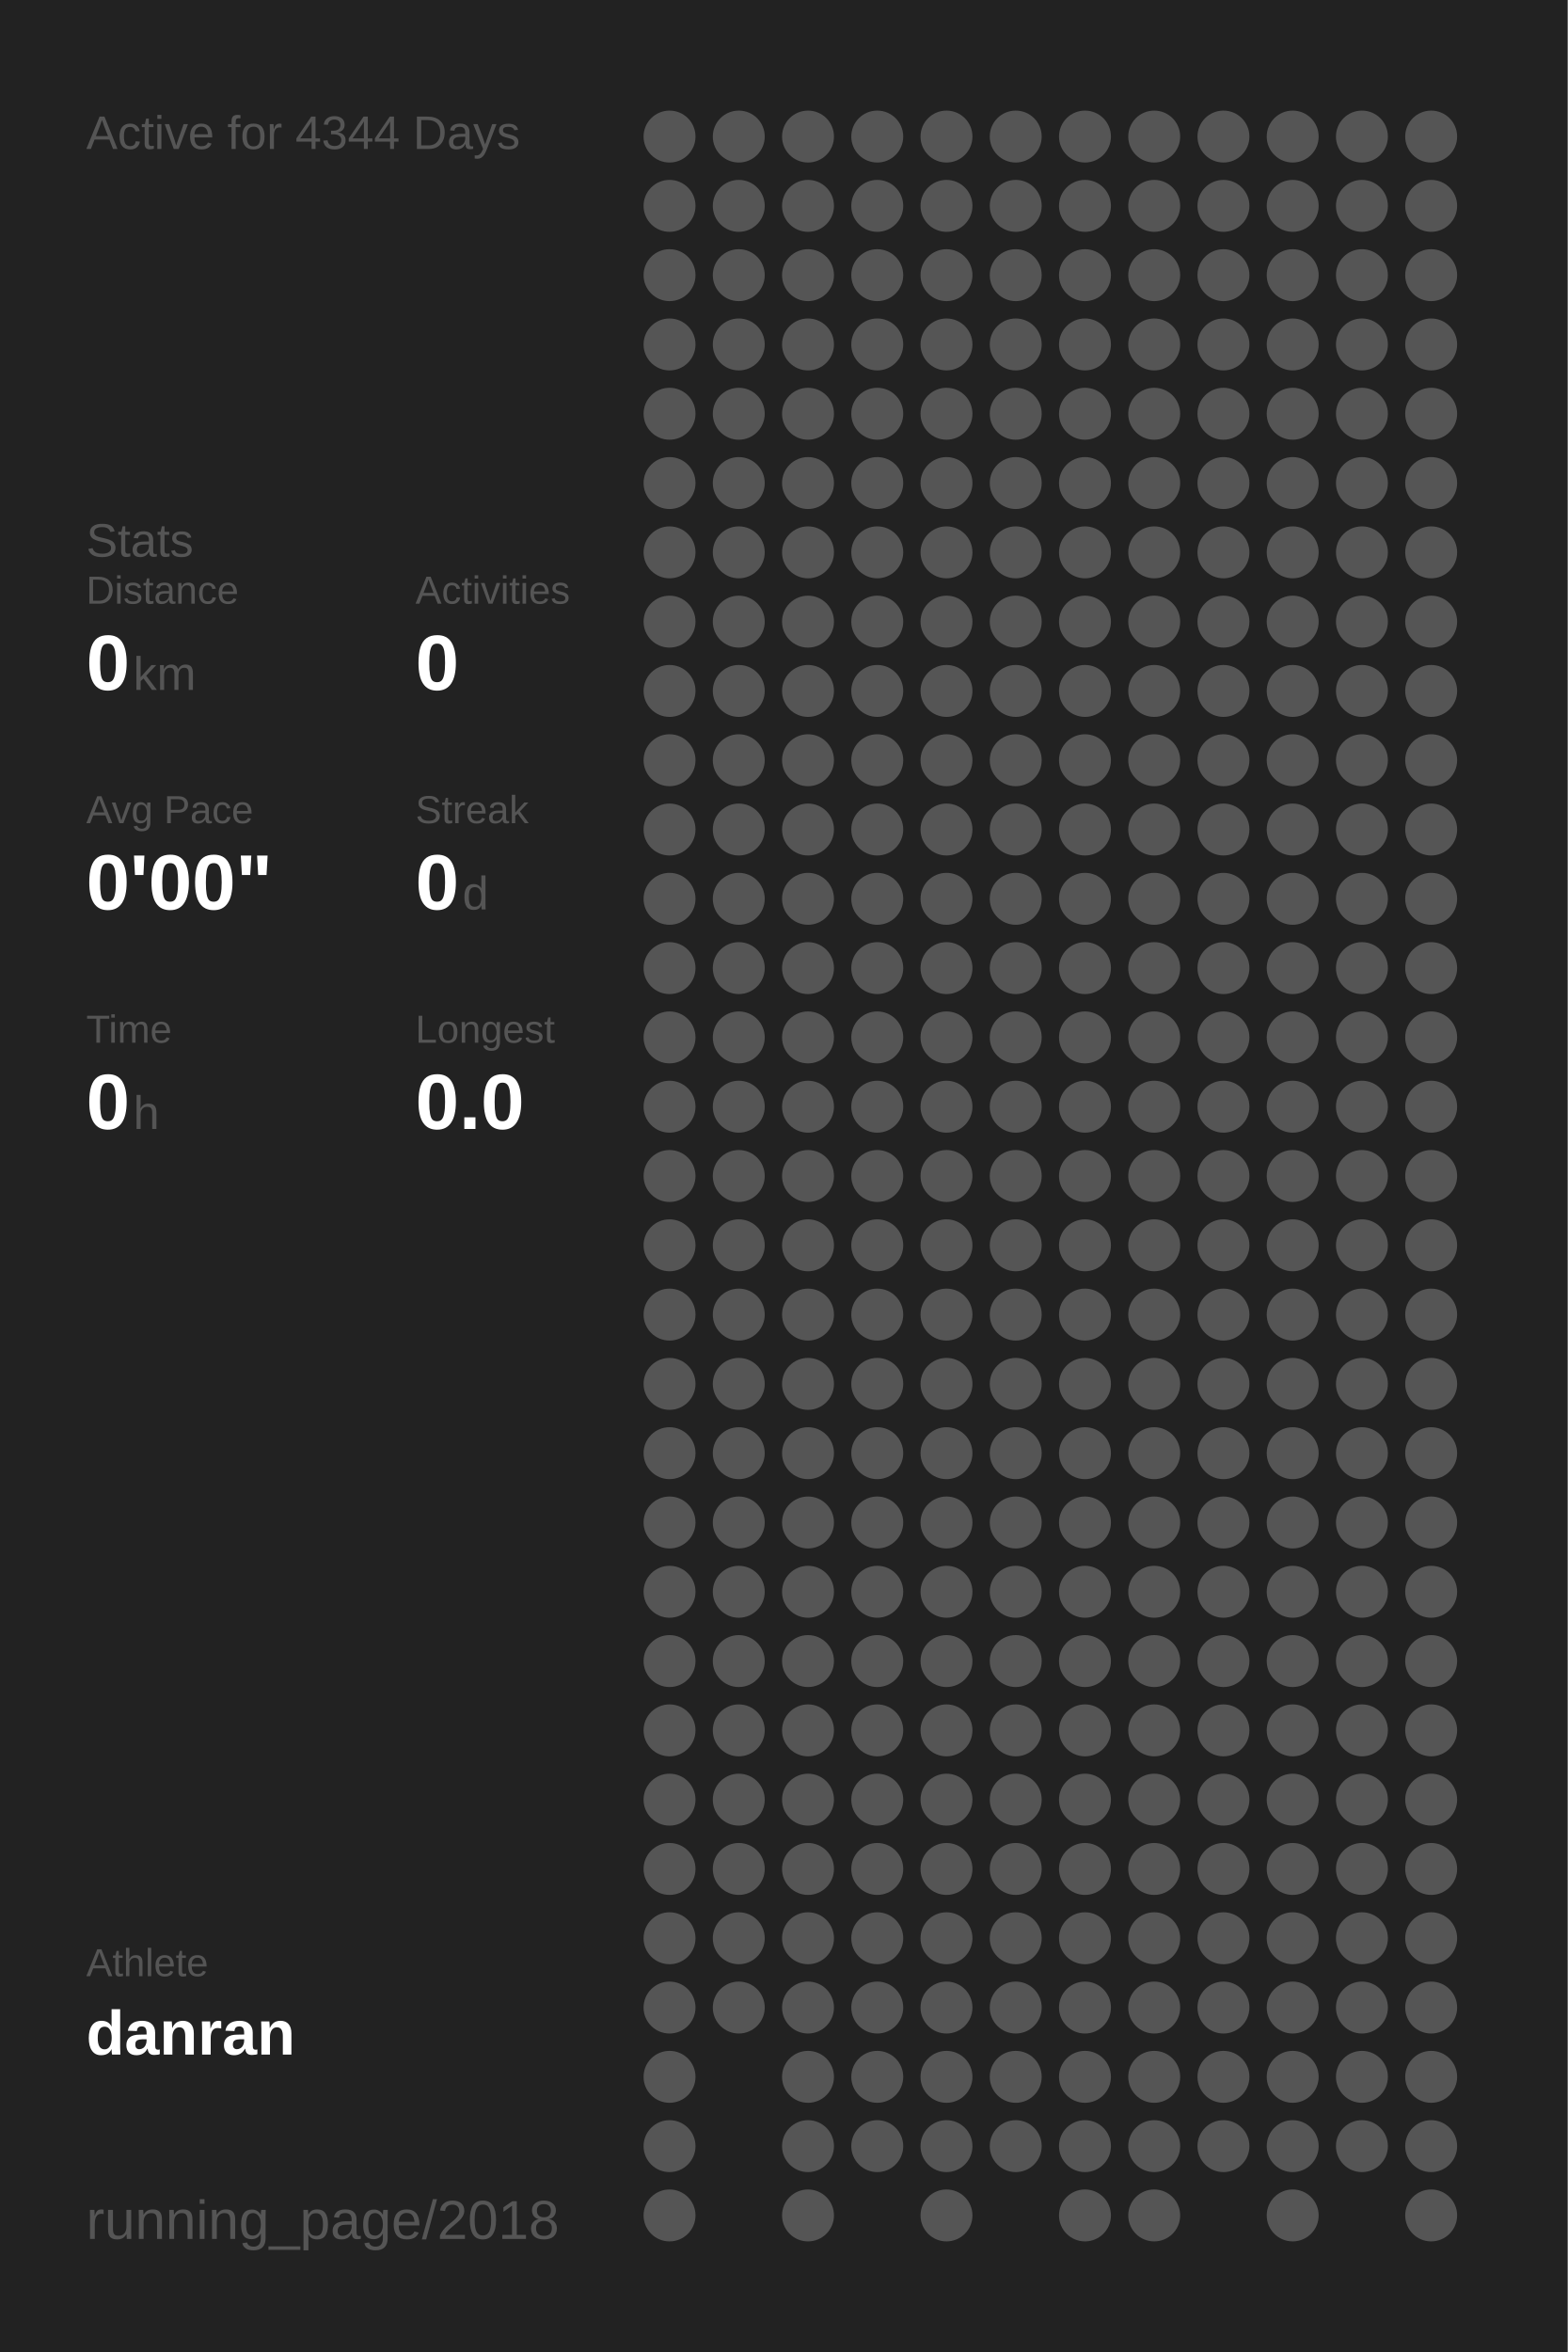
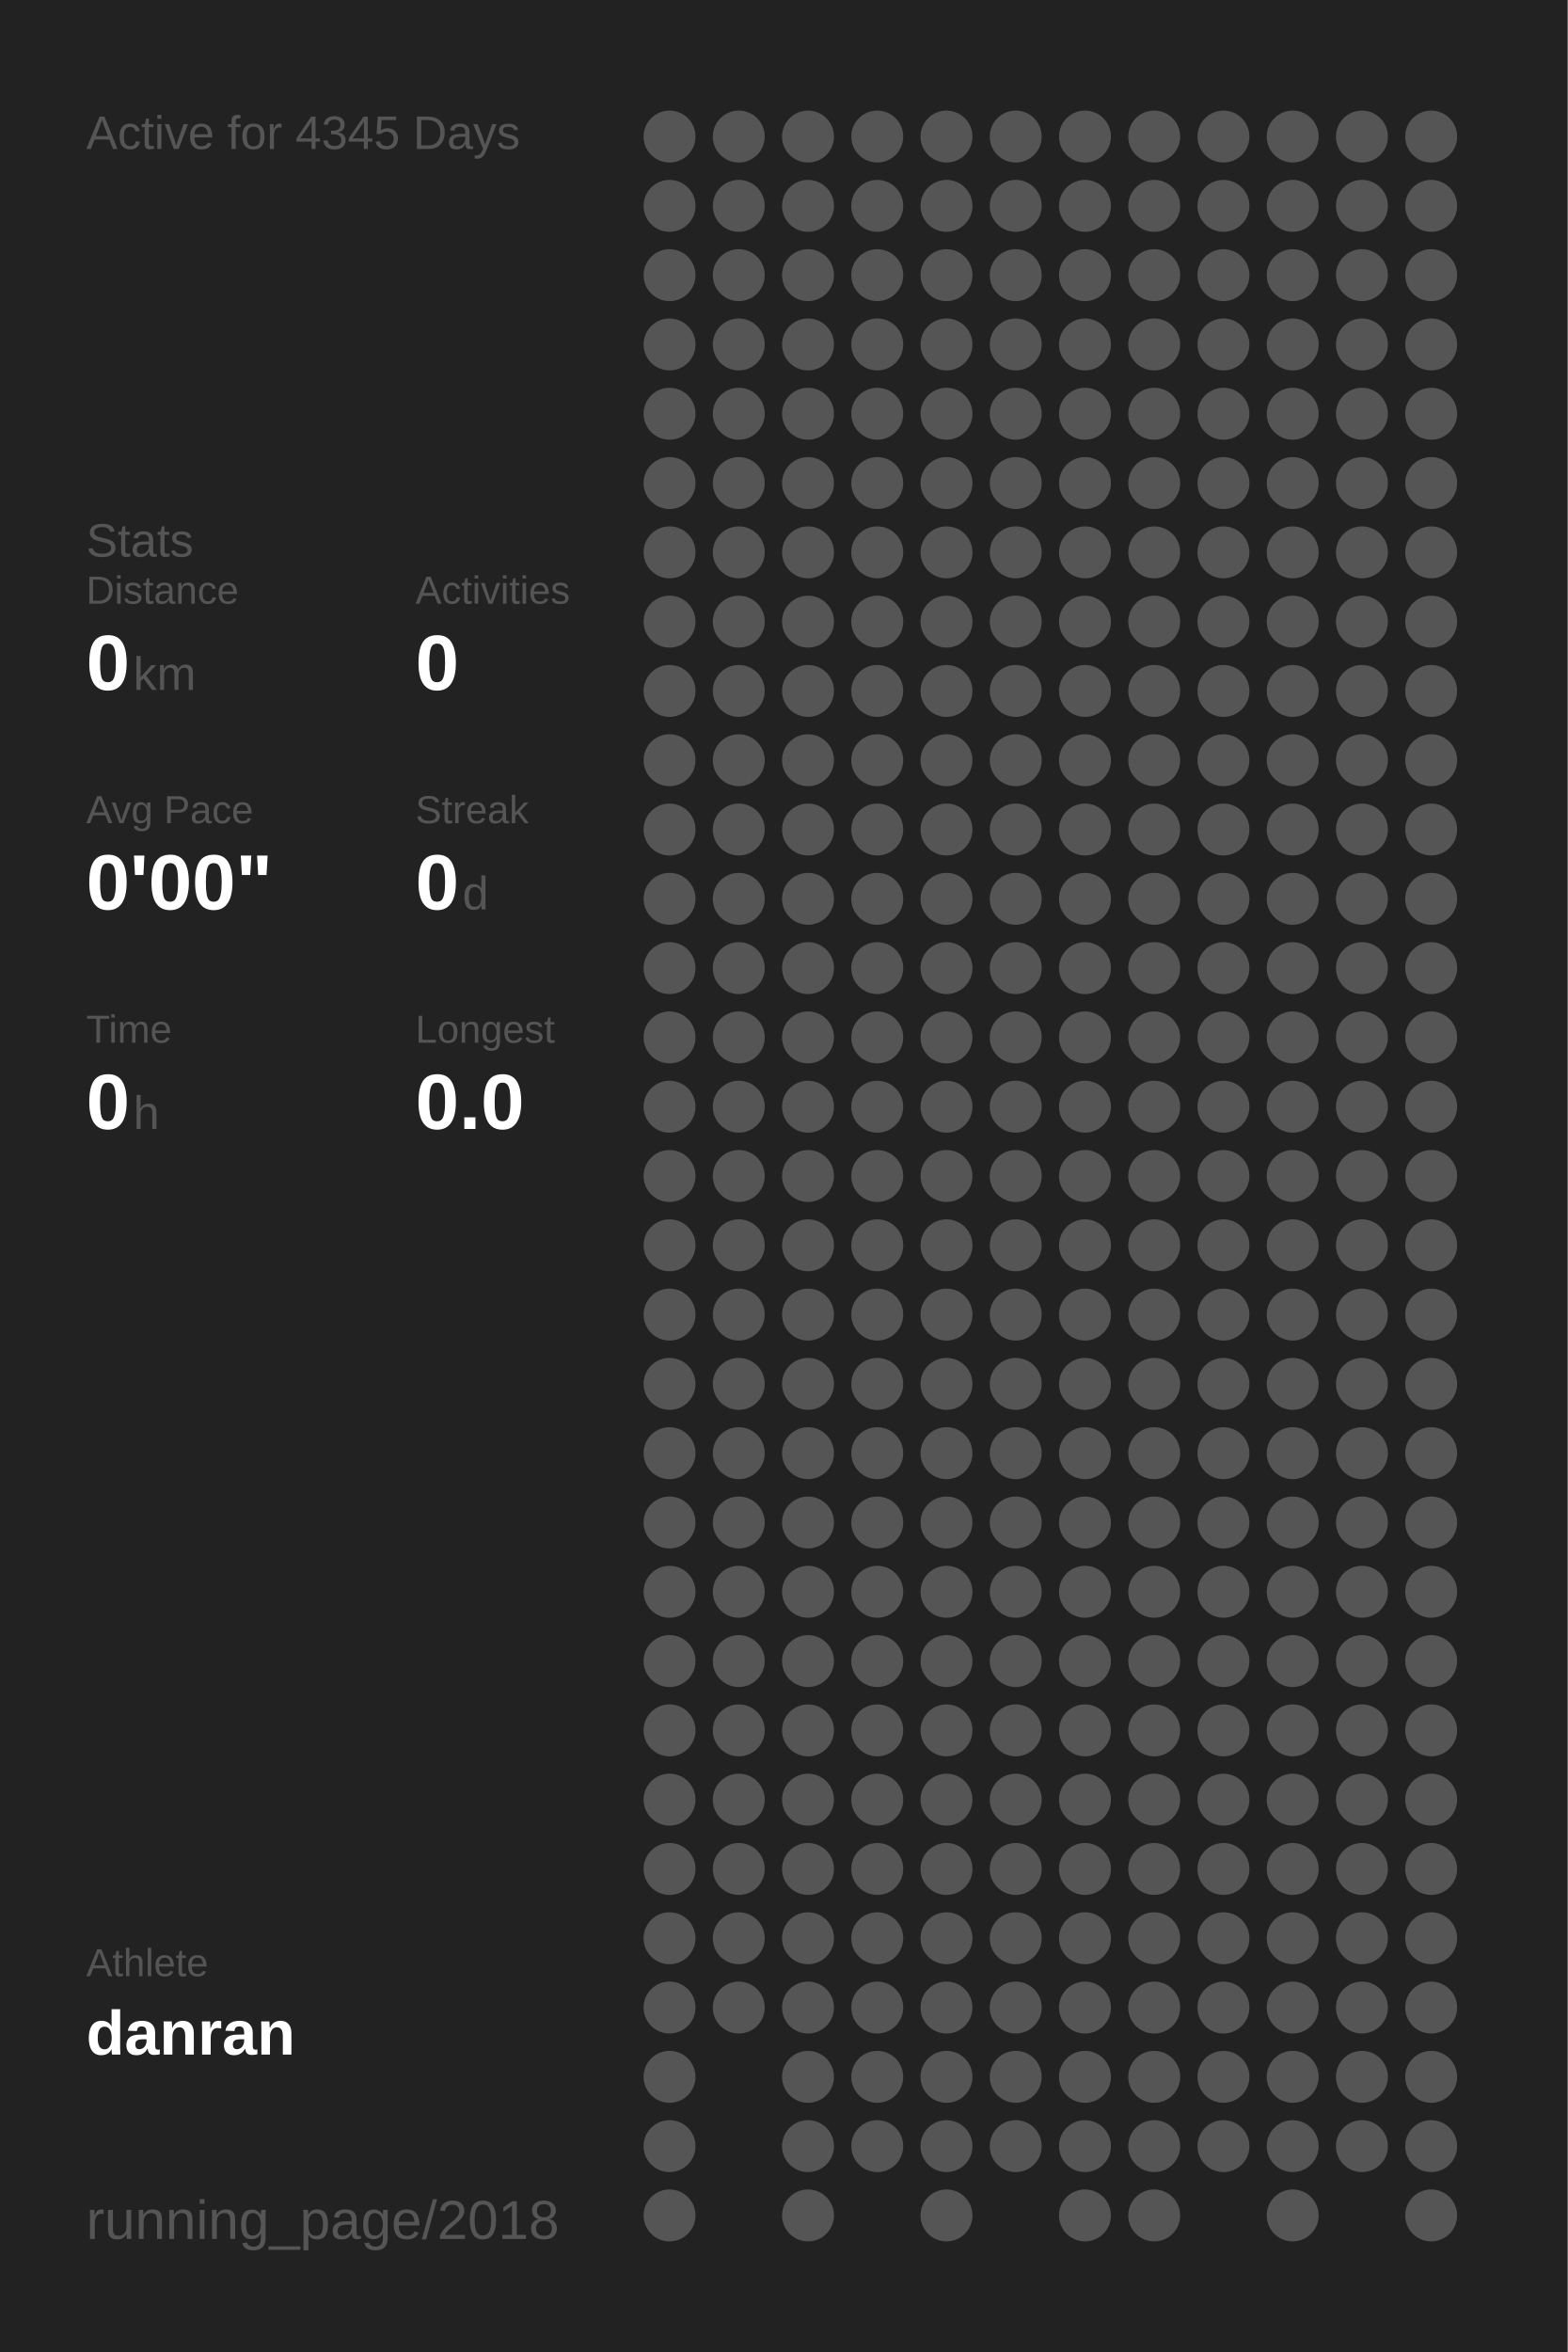
<svg xmlns="http://www.w3.org/2000/svg" baseProfile="full" height="300mm" version="1.1" viewBox="0,0,200,300" width="200mm">
  <defs />
  <rect fill="#222222" height="300" width="200" x="0" y="0" />
-   <text fill="#555555" style="font-size:6px; font-family:Arial;" x="11" y="19">Active for 4344 Days</text>
+   <text fill="#555555" style="font-size:6px; font-family:Arial;" x="11" y="19">Active for 4345 Days</text>
  <text fill="#555555" style="font-size:6px; font-family:Arial;" x="11" y="71">Stats</text>
  <text fill="#555555" style="font-size:5px; font-family:Arial;" x="11" y="77">Distance</text>
  <text fill="#FFFFFF" style="font-size:10px; font-family:Arial; font-weight:bold;" x="11" y="88">0</text>
  <text fill="#555555" style="font-size:6px; font-family:Arial;" x="17" y="88">km</text>
  <text fill="#555555" style="font-size:5px; font-family:Arial;" x="53" y="77">Activities</text>
  <text fill="#FFFFFF" style="font-size:10px; font-family:Arial; font-weight:bold;" x="53" y="88">0</text>
  <text fill="#555555" style="font-size:5px; font-family:Arial;" x="11" y="105">Avg Pace</text>
  <text fill="#FFFFFF" style="font-size:10px; font-family:Arial; font-weight:bold;" x="11" y="116">0'00"</text>
  <text fill="#555555" style="font-size:5px; font-family:Arial;" x="53" y="105">Streak</text>
  <text fill="#FFFFFF" style="font-size:10px; font-family:Arial; font-weight:bold;" x="53" y="116">0</text>
  <text fill="#555555" style="font-size:6px; font-family:Arial;" x="59" y="116">d</text>
  <text fill="#555555" style="font-size:5px; font-family:Arial;" x="11" y="133">Time</text>
  <text fill="#FFFFFF" style="font-size:10px; font-family:Arial; font-weight:bold;" x="11" y="144">0</text>
  <text fill="#555555" style="font-size:6px; font-family:Arial;" x="17" y="144">h</text>
  <text fill="#555555" style="font-size:5px; font-family:Arial;" x="53" y="133">Longest</text>
  <text fill="#FFFFFF" style="font-size:10px; font-family:Arial; font-weight:bold;" x="53" y="144">0.0</text>
  <text fill="#555555" style="font-size:5px; font-family:Arial;" x="11" y="252.065">Athlete</text>
  <text fill="#FFFFFF" style="font-size:8px; font-family:Arial; font-weight:bold;" x="11" y="262.065">danran</text>
  <text fill="#555555" style="font-size:7px; font-family:Arial;" x="11" y="285.581">running_page/2018</text>
  <circle cx="85.417" cy="17.419" fill="#555555" r="3.312" />
  <circle cx="85.417" cy="26.258" fill="#555555" r="3.312" />
  <circle cx="85.417" cy="35.097" fill="#555555" r="3.312" />
  <circle cx="85.417" cy="43.935" fill="#555555" r="3.312" />
  <circle cx="85.417" cy="52.774" fill="#555555" r="3.312" />
  <circle cx="85.417" cy="61.613" fill="#555555" r="3.312" />
  <circle cx="85.417" cy="70.452" fill="#555555" r="3.312" />
  <circle cx="85.417" cy="79.29" fill="#555555" r="3.312" />
  <circle cx="85.417" cy="88.129" fill="#555555" r="3.312" />
  <circle cx="85.417" cy="96.968" fill="#555555" r="3.312" />
  <circle cx="85.417" cy="105.806" fill="#555555" r="3.312" />
  <circle cx="85.417" cy="114.645" fill="#555555" r="3.312" />
  <circle cx="85.417" cy="123.484" fill="#555555" r="3.312" />
  <circle cx="85.417" cy="132.323" fill="#555555" r="3.312" />
  <circle cx="85.417" cy="141.161" fill="#555555" r="3.312" />
  <circle cx="85.417" cy="150" fill="#555555" r="3.312" />
  <circle cx="85.417" cy="158.839" fill="#555555" r="3.312" />
  <circle cx="85.417" cy="167.677" fill="#555555" r="3.312" />
  <circle cx="85.417" cy="176.516" fill="#555555" r="3.312" />
  <circle cx="85.417" cy="185.355" fill="#555555" r="3.312" />
  <circle cx="85.417" cy="194.194" fill="#555555" r="3.312" />
  <circle cx="85.417" cy="203.032" fill="#555555" r="3.312" />
  <circle cx="85.417" cy="211.871" fill="#555555" r="3.312" />
  <circle cx="85.417" cy="220.71" fill="#555555" r="3.312" />
  <circle cx="85.417" cy="229.548" fill="#555555" r="3.312" />
  <circle cx="85.417" cy="238.387" fill="#555555" r="3.312" />
  <circle cx="85.417" cy="247.226" fill="#555555" r="3.312" />
  <circle cx="85.417" cy="256.065" fill="#555555" r="3.312" />
  <circle cx="85.417" cy="264.903" fill="#555555" r="3.312" />
  <circle cx="85.417" cy="273.742" fill="#555555" r="3.312" />
  <circle cx="85.417" cy="282.581" fill="#555555" r="3.312" />
  <circle cx="94.25" cy="17.419" fill="#555555" r="3.312" />
  <circle cx="94.25" cy="26.258" fill="#555555" r="3.312" />
  <circle cx="94.25" cy="35.097" fill="#555555" r="3.312" />
  <circle cx="94.25" cy="43.935" fill="#555555" r="3.312" />
  <circle cx="94.25" cy="52.774" fill="#555555" r="3.312" />
  <circle cx="94.25" cy="61.613" fill="#555555" r="3.312" />
  <circle cx="94.25" cy="70.452" fill="#555555" r="3.312" />
  <circle cx="94.25" cy="79.29" fill="#555555" r="3.312" />
  <circle cx="94.25" cy="88.129" fill="#555555" r="3.312" />
  <circle cx="94.25" cy="96.968" fill="#555555" r="3.312" />
  <circle cx="94.25" cy="105.806" fill="#555555" r="3.312" />
  <circle cx="94.25" cy="114.645" fill="#555555" r="3.312" />
  <circle cx="94.25" cy="123.484" fill="#555555" r="3.312" />
  <circle cx="94.25" cy="132.323" fill="#555555" r="3.312" />
  <circle cx="94.25" cy="141.161" fill="#555555" r="3.312" />
  <circle cx="94.25" cy="150" fill="#555555" r="3.312" />
  <circle cx="94.25" cy="158.839" fill="#555555" r="3.312" />
  <circle cx="94.25" cy="167.677" fill="#555555" r="3.312" />
  <circle cx="94.25" cy="176.516" fill="#555555" r="3.312" />
  <circle cx="94.25" cy="185.355" fill="#555555" r="3.312" />
  <circle cx="94.25" cy="194.194" fill="#555555" r="3.312" />
  <circle cx="94.25" cy="203.032" fill="#555555" r="3.312" />
  <circle cx="94.25" cy="211.871" fill="#555555" r="3.312" />
  <circle cx="94.25" cy="220.71" fill="#555555" r="3.312" />
  <circle cx="94.25" cy="229.548" fill="#555555" r="3.312" />
  <circle cx="94.25" cy="238.387" fill="#555555" r="3.312" />
  <circle cx="94.25" cy="247.226" fill="#555555" r="3.312" />
  <circle cx="94.25" cy="256.065" fill="#555555" r="3.312" />
  <circle cx="103.083" cy="17.419" fill="#555555" r="3.312" />
  <circle cx="103.083" cy="26.258" fill="#555555" r="3.312" />
  <circle cx="103.083" cy="35.097" fill="#555555" r="3.312" />
  <circle cx="103.083" cy="43.935" fill="#555555" r="3.312" />
  <circle cx="103.083" cy="52.774" fill="#555555" r="3.312" />
  <circle cx="103.083" cy="61.613" fill="#555555" r="3.312" />
  <circle cx="103.083" cy="70.452" fill="#555555" r="3.312" />
  <circle cx="103.083" cy="79.29" fill="#555555" r="3.312" />
  <circle cx="103.083" cy="88.129" fill="#555555" r="3.312" />
  <circle cx="103.083" cy="96.968" fill="#555555" r="3.312" />
  <circle cx="103.083" cy="105.806" fill="#555555" r="3.312" />
  <circle cx="103.083" cy="114.645" fill="#555555" r="3.312" />
  <circle cx="103.083" cy="123.484" fill="#555555" r="3.312" />
  <circle cx="103.083" cy="132.323" fill="#555555" r="3.312" />
  <circle cx="103.083" cy="141.161" fill="#555555" r="3.312" />
  <circle cx="103.083" cy="150" fill="#555555" r="3.312" />
  <circle cx="103.083" cy="158.839" fill="#555555" r="3.312" />
  <circle cx="103.083" cy="167.677" fill="#555555" r="3.312" />
  <circle cx="103.083" cy="176.516" fill="#555555" r="3.312" />
  <circle cx="103.083" cy="185.355" fill="#555555" r="3.312" />
  <circle cx="103.083" cy="194.194" fill="#555555" r="3.312" />
  <circle cx="103.083" cy="203.032" fill="#555555" r="3.312" />
  <circle cx="103.083" cy="211.871" fill="#555555" r="3.312" />
  <circle cx="103.083" cy="220.71" fill="#555555" r="3.312" />
  <circle cx="103.083" cy="229.548" fill="#555555" r="3.312" />
  <circle cx="103.083" cy="238.387" fill="#555555" r="3.312" />
  <circle cx="103.083" cy="247.226" fill="#555555" r="3.312" />
  <circle cx="103.083" cy="256.065" fill="#555555" r="3.312" />
  <circle cx="103.083" cy="264.903" fill="#555555" r="3.312" />
  <circle cx="103.083" cy="273.742" fill="#555555" r="3.312" />
  <circle cx="103.083" cy="282.581" fill="#555555" r="3.312" />
  <circle cx="111.917" cy="17.419" fill="#555555" r="3.312" />
  <circle cx="111.917" cy="26.258" fill="#555555" r="3.312" />
  <circle cx="111.917" cy="35.097" fill="#555555" r="3.312" />
  <circle cx="111.917" cy="43.935" fill="#555555" r="3.312" />
  <circle cx="111.917" cy="52.774" fill="#555555" r="3.312" />
  <circle cx="111.917" cy="61.613" fill="#555555" r="3.312" />
  <circle cx="111.917" cy="70.452" fill="#555555" r="3.312" />
  <circle cx="111.917" cy="79.29" fill="#555555" r="3.312" />
  <circle cx="111.917" cy="88.129" fill="#555555" r="3.312" />
  <circle cx="111.917" cy="96.968" fill="#555555" r="3.312" />
  <circle cx="111.917" cy="105.806" fill="#555555" r="3.312" />
  <circle cx="111.917" cy="114.645" fill="#555555" r="3.312" />
  <circle cx="111.917" cy="123.484" fill="#555555" r="3.312" />
  <circle cx="111.917" cy="132.323" fill="#555555" r="3.312" />
  <circle cx="111.917" cy="141.161" fill="#555555" r="3.312" />
  <circle cx="111.917" cy="150" fill="#555555" r="3.312" />
  <circle cx="111.917" cy="158.839" fill="#555555" r="3.312" />
  <circle cx="111.917" cy="167.677" fill="#555555" r="3.312" />
  <circle cx="111.917" cy="176.516" fill="#555555" r="3.312" />
  <circle cx="111.917" cy="185.355" fill="#555555" r="3.312" />
  <circle cx="111.917" cy="194.194" fill="#555555" r="3.312" />
  <circle cx="111.917" cy="203.032" fill="#555555" r="3.312" />
  <circle cx="111.917" cy="211.871" fill="#555555" r="3.312" />
  <circle cx="111.917" cy="220.71" fill="#555555" r="3.312" />
  <circle cx="111.917" cy="229.548" fill="#555555" r="3.312" />
  <circle cx="111.917" cy="238.387" fill="#555555" r="3.312" />
  <circle cx="111.917" cy="247.226" fill="#555555" r="3.312" />
  <circle cx="111.917" cy="256.065" fill="#555555" r="3.312" />
  <circle cx="111.917" cy="264.903" fill="#555555" r="3.312" />
  <circle cx="111.917" cy="273.742" fill="#555555" r="3.312" />
  <circle cx="120.75" cy="17.419" fill="#555555" r="3.312" />
  <circle cx="120.75" cy="26.258" fill="#555555" r="3.312" />
  <circle cx="120.75" cy="35.097" fill="#555555" r="3.312" />
  <circle cx="120.75" cy="43.935" fill="#555555" r="3.312" />
  <circle cx="120.75" cy="52.774" fill="#555555" r="3.312" />
  <circle cx="120.75" cy="61.613" fill="#555555" r="3.312" />
  <circle cx="120.75" cy="70.452" fill="#555555" r="3.312" />
  <circle cx="120.75" cy="79.29" fill="#555555" r="3.312" />
  <circle cx="120.75" cy="88.129" fill="#555555" r="3.312" />
  <circle cx="120.75" cy="96.968" fill="#555555" r="3.312" />
  <circle cx="120.75" cy="105.806" fill="#555555" r="3.312" />
  <circle cx="120.75" cy="114.645" fill="#555555" r="3.312" />
  <circle cx="120.75" cy="123.484" fill="#555555" r="3.312" />
  <circle cx="120.75" cy="132.323" fill="#555555" r="3.312" />
  <circle cx="120.75" cy="141.161" fill="#555555" r="3.312" />
  <circle cx="120.75" cy="150" fill="#555555" r="3.312" />
  <circle cx="120.75" cy="158.839" fill="#555555" r="3.312" />
  <circle cx="120.75" cy="167.677" fill="#555555" r="3.312" />
  <circle cx="120.75" cy="176.516" fill="#555555" r="3.312" />
  <circle cx="120.75" cy="185.355" fill="#555555" r="3.312" />
  <circle cx="120.75" cy="194.194" fill="#555555" r="3.312" />
  <circle cx="120.75" cy="203.032" fill="#555555" r="3.312" />
  <circle cx="120.75" cy="211.871" fill="#555555" r="3.312" />
  <circle cx="120.75" cy="220.71" fill="#555555" r="3.312" />
  <circle cx="120.75" cy="229.548" fill="#555555" r="3.312" />
  <circle cx="120.75" cy="238.387" fill="#555555" r="3.312" />
  <circle cx="120.75" cy="247.226" fill="#555555" r="3.312" />
  <circle cx="120.75" cy="256.065" fill="#555555" r="3.312" />
  <circle cx="120.75" cy="264.903" fill="#555555" r="3.312" />
  <circle cx="120.75" cy="273.742" fill="#555555" r="3.312" />
  <circle cx="120.75" cy="282.581" fill="#555555" r="3.312" />
  <circle cx="129.583" cy="17.419" fill="#555555" r="3.312" />
  <circle cx="129.583" cy="26.258" fill="#555555" r="3.312" />
  <circle cx="129.583" cy="35.097" fill="#555555" r="3.312" />
  <circle cx="129.583" cy="43.935" fill="#555555" r="3.312" />
  <circle cx="129.583" cy="52.774" fill="#555555" r="3.312" />
  <circle cx="129.583" cy="61.613" fill="#555555" r="3.312" />
  <circle cx="129.583" cy="70.452" fill="#555555" r="3.312" />
  <circle cx="129.583" cy="79.29" fill="#555555" r="3.312" />
  <circle cx="129.583" cy="88.129" fill="#555555" r="3.312" />
  <circle cx="129.583" cy="96.968" fill="#555555" r="3.312" />
  <circle cx="129.583" cy="105.806" fill="#555555" r="3.312" />
  <circle cx="129.583" cy="114.645" fill="#555555" r="3.312" />
  <circle cx="129.583" cy="123.484" fill="#555555" r="3.312" />
  <circle cx="129.583" cy="132.323" fill="#555555" r="3.312" />
  <circle cx="129.583" cy="141.161" fill="#555555" r="3.312" />
  <circle cx="129.583" cy="150" fill="#555555" r="3.312" />
  <circle cx="129.583" cy="158.839" fill="#555555" r="3.312" />
  <circle cx="129.583" cy="167.677" fill="#555555" r="3.312" />
  <circle cx="129.583" cy="176.516" fill="#555555" r="3.312" />
  <circle cx="129.583" cy="185.355" fill="#555555" r="3.312" />
  <circle cx="129.583" cy="194.194" fill="#555555" r="3.312" />
  <circle cx="129.583" cy="203.032" fill="#555555" r="3.312" />
  <circle cx="129.583" cy="211.871" fill="#555555" r="3.312" />
  <circle cx="129.583" cy="220.71" fill="#555555" r="3.312" />
  <circle cx="129.583" cy="229.548" fill="#555555" r="3.312" />
  <circle cx="129.583" cy="238.387" fill="#555555" r="3.312" />
  <circle cx="129.583" cy="247.226" fill="#555555" r="3.312" />
  <circle cx="129.583" cy="256.065" fill="#555555" r="3.312" />
  <circle cx="129.583" cy="264.903" fill="#555555" r="3.312" />
  <circle cx="129.583" cy="273.742" fill="#555555" r="3.312" />
  <circle cx="138.417" cy="17.419" fill="#555555" r="3.312" />
  <circle cx="138.417" cy="26.258" fill="#555555" r="3.312" />
  <circle cx="138.417" cy="35.097" fill="#555555" r="3.312" />
  <circle cx="138.417" cy="43.935" fill="#555555" r="3.312" />
  <circle cx="138.417" cy="52.774" fill="#555555" r="3.312" />
  <circle cx="138.417" cy="61.613" fill="#555555" r="3.312" />
  <circle cx="138.417" cy="70.452" fill="#555555" r="3.312" />
  <circle cx="138.417" cy="79.29" fill="#555555" r="3.312" />
  <circle cx="138.417" cy="88.129" fill="#555555" r="3.312" />
  <circle cx="138.417" cy="96.968" fill="#555555" r="3.312" />
  <circle cx="138.417" cy="105.806" fill="#555555" r="3.312" />
  <circle cx="138.417" cy="114.645" fill="#555555" r="3.312" />
  <circle cx="138.417" cy="123.484" fill="#555555" r="3.312" />
  <circle cx="138.417" cy="132.323" fill="#555555" r="3.312" />
  <circle cx="138.417" cy="141.161" fill="#555555" r="3.312" />
  <circle cx="138.417" cy="150" fill="#555555" r="3.312" />
  <circle cx="138.417" cy="158.839" fill="#555555" r="3.312" />
  <circle cx="138.417" cy="167.677" fill="#555555" r="3.312" />
  <circle cx="138.417" cy="176.516" fill="#555555" r="3.312" />
  <circle cx="138.417" cy="185.355" fill="#555555" r="3.312" />
  <circle cx="138.417" cy="194.194" fill="#555555" r="3.312" />
  <circle cx="138.417" cy="203.032" fill="#555555" r="3.312" />
  <circle cx="138.417" cy="211.871" fill="#555555" r="3.312" />
  <circle cx="138.417" cy="220.71" fill="#555555" r="3.312" />
  <circle cx="138.417" cy="229.548" fill="#555555" r="3.312" />
  <circle cx="138.417" cy="238.387" fill="#555555" r="3.312" />
  <circle cx="138.417" cy="247.226" fill="#555555" r="3.312" />
  <circle cx="138.417" cy="256.065" fill="#555555" r="3.312" />
  <circle cx="138.417" cy="264.903" fill="#555555" r="3.312" />
  <circle cx="138.417" cy="273.742" fill="#555555" r="3.312" />
  <circle cx="138.417" cy="282.581" fill="#555555" r="3.312" />
  <circle cx="147.25" cy="17.419" fill="#555555" r="3.312" />
  <circle cx="147.25" cy="26.258" fill="#555555" r="3.312" />
  <circle cx="147.25" cy="35.097" fill="#555555" r="3.312" />
  <circle cx="147.25" cy="43.935" fill="#555555" r="3.312" />
  <circle cx="147.25" cy="52.774" fill="#555555" r="3.312" />
  <circle cx="147.25" cy="61.613" fill="#555555" r="3.312" />
  <circle cx="147.25" cy="70.452" fill="#555555" r="3.312" />
  <circle cx="147.25" cy="79.29" fill="#555555" r="3.312" />
  <circle cx="147.25" cy="88.129" fill="#555555" r="3.312" />
  <circle cx="147.25" cy="96.968" fill="#555555" r="3.312" />
  <circle cx="147.25" cy="105.806" fill="#555555" r="3.312" />
  <circle cx="147.25" cy="114.645" fill="#555555" r="3.312" />
  <circle cx="147.25" cy="123.484" fill="#555555" r="3.312" />
  <circle cx="147.25" cy="132.323" fill="#555555" r="3.312" />
  <circle cx="147.25" cy="141.161" fill="#555555" r="3.312" />
  <circle cx="147.25" cy="150" fill="#555555" r="3.312" />
  <circle cx="147.25" cy="158.839" fill="#555555" r="3.312" />
  <circle cx="147.25" cy="167.677" fill="#555555" r="3.312" />
  <circle cx="147.25" cy="176.516" fill="#555555" r="3.312" />
  <circle cx="147.25" cy="185.355" fill="#555555" r="3.312" />
  <circle cx="147.25" cy="194.194" fill="#555555" r="3.312" />
  <circle cx="147.25" cy="203.032" fill="#555555" r="3.312" />
  <circle cx="147.25" cy="211.871" fill="#555555" r="3.312" />
  <circle cx="147.25" cy="220.71" fill="#555555" r="3.312" />
  <circle cx="147.25" cy="229.548" fill="#555555" r="3.312" />
  <circle cx="147.25" cy="238.387" fill="#555555" r="3.312" />
  <circle cx="147.25" cy="247.226" fill="#555555" r="3.312" />
  <circle cx="147.25" cy="256.065" fill="#555555" r="3.312" />
  <circle cx="147.25" cy="264.903" fill="#555555" r="3.312" />
  <circle cx="147.25" cy="273.742" fill="#555555" r="3.312" />
  <circle cx="147.25" cy="282.581" fill="#555555" r="3.312" />
  <circle cx="156.083" cy="17.419" fill="#555555" r="3.312" />
  <circle cx="156.083" cy="26.258" fill="#555555" r="3.312" />
  <circle cx="156.083" cy="35.097" fill="#555555" r="3.312" />
  <circle cx="156.083" cy="43.935" fill="#555555" r="3.312" />
  <circle cx="156.083" cy="52.774" fill="#555555" r="3.312" />
  <circle cx="156.083" cy="61.613" fill="#555555" r="3.312" />
  <circle cx="156.083" cy="70.452" fill="#555555" r="3.312" />
  <circle cx="156.083" cy="79.29" fill="#555555" r="3.312" />
  <circle cx="156.083" cy="88.129" fill="#555555" r="3.312" />
  <circle cx="156.083" cy="96.968" fill="#555555" r="3.312" />
  <circle cx="156.083" cy="105.806" fill="#555555" r="3.312" />
  <circle cx="156.083" cy="114.645" fill="#555555" r="3.312" />
  <circle cx="156.083" cy="123.484" fill="#555555" r="3.312" />
  <circle cx="156.083" cy="132.323" fill="#555555" r="3.312" />
  <circle cx="156.083" cy="141.161" fill="#555555" r="3.312" />
  <circle cx="156.083" cy="150" fill="#555555" r="3.312" />
  <circle cx="156.083" cy="158.839" fill="#555555" r="3.312" />
  <circle cx="156.083" cy="167.677" fill="#555555" r="3.312" />
  <circle cx="156.083" cy="176.516" fill="#555555" r="3.312" />
  <circle cx="156.083" cy="185.355" fill="#555555" r="3.312" />
  <circle cx="156.083" cy="194.194" fill="#555555" r="3.312" />
  <circle cx="156.083" cy="203.032" fill="#555555" r="3.312" />
  <circle cx="156.083" cy="211.871" fill="#555555" r="3.312" />
  <circle cx="156.083" cy="220.71" fill="#555555" r="3.312" />
  <circle cx="156.083" cy="229.548" fill="#555555" r="3.312" />
  <circle cx="156.083" cy="238.387" fill="#555555" r="3.312" />
  <circle cx="156.083" cy="247.226" fill="#555555" r="3.312" />
  <circle cx="156.083" cy="256.065" fill="#555555" r="3.312" />
  <circle cx="156.083" cy="264.903" fill="#555555" r="3.312" />
  <circle cx="156.083" cy="273.742" fill="#555555" r="3.312" />
  <circle cx="164.917" cy="17.419" fill="#555555" r="3.312" />
  <circle cx="164.917" cy="26.258" fill="#555555" r="3.312" />
  <circle cx="164.917" cy="35.097" fill="#555555" r="3.312" />
  <circle cx="164.917" cy="43.935" fill="#555555" r="3.312" />
  <circle cx="164.917" cy="52.774" fill="#555555" r="3.312" />
  <circle cx="164.917" cy="61.613" fill="#555555" r="3.312" />
  <circle cx="164.917" cy="70.452" fill="#555555" r="3.312" />
  <circle cx="164.917" cy="79.29" fill="#555555" r="3.312" />
  <circle cx="164.917" cy="88.129" fill="#555555" r="3.312" />
  <circle cx="164.917" cy="96.968" fill="#555555" r="3.312" />
  <circle cx="164.917" cy="105.806" fill="#555555" r="3.312" />
  <circle cx="164.917" cy="114.645" fill="#555555" r="3.312" />
  <circle cx="164.917" cy="123.484" fill="#555555" r="3.312" />
  <circle cx="164.917" cy="132.323" fill="#555555" r="3.312" />
  <circle cx="164.917" cy="141.161" fill="#555555" r="3.312" />
  <circle cx="164.917" cy="150" fill="#555555" r="3.312" />
  <circle cx="164.917" cy="158.839" fill="#555555" r="3.312" />
  <circle cx="164.917" cy="167.677" fill="#555555" r="3.312" />
  <circle cx="164.917" cy="176.516" fill="#555555" r="3.312" />
  <circle cx="164.917" cy="185.355" fill="#555555" r="3.312" />
  <circle cx="164.917" cy="194.194" fill="#555555" r="3.312" />
  <circle cx="164.917" cy="203.032" fill="#555555" r="3.312" />
  <circle cx="164.917" cy="211.871" fill="#555555" r="3.312" />
  <circle cx="164.917" cy="220.71" fill="#555555" r="3.312" />
  <circle cx="164.917" cy="229.548" fill="#555555" r="3.312" />
  <circle cx="164.917" cy="238.387" fill="#555555" r="3.312" />
  <circle cx="164.917" cy="247.226" fill="#555555" r="3.312" />
  <circle cx="164.917" cy="256.065" fill="#555555" r="3.312" />
  <circle cx="164.917" cy="264.903" fill="#555555" r="3.312" />
  <circle cx="164.917" cy="273.742" fill="#555555" r="3.312" />
  <circle cx="164.917" cy="282.581" fill="#555555" r="3.312" />
  <circle cx="173.75" cy="17.419" fill="#555555" r="3.312" />
  <circle cx="173.75" cy="26.258" fill="#555555" r="3.312" />
  <circle cx="173.75" cy="35.097" fill="#555555" r="3.312" />
  <circle cx="173.75" cy="43.935" fill="#555555" r="3.312" />
  <circle cx="173.75" cy="52.774" fill="#555555" r="3.312" />
  <circle cx="173.75" cy="61.613" fill="#555555" r="3.312" />
  <circle cx="173.75" cy="70.452" fill="#555555" r="3.312" />
  <circle cx="173.75" cy="79.29" fill="#555555" r="3.312" />
  <circle cx="173.75" cy="88.129" fill="#555555" r="3.312" />
  <circle cx="173.75" cy="96.968" fill="#555555" r="3.312" />
  <circle cx="173.75" cy="105.806" fill="#555555" r="3.312" />
  <circle cx="173.75" cy="114.645" fill="#555555" r="3.312" />
  <circle cx="173.75" cy="123.484" fill="#555555" r="3.312" />
  <circle cx="173.75" cy="132.323" fill="#555555" r="3.312" />
  <circle cx="173.75" cy="141.161" fill="#555555" r="3.312" />
  <circle cx="173.75" cy="150" fill="#555555" r="3.312" />
  <circle cx="173.75" cy="158.839" fill="#555555" r="3.312" />
  <circle cx="173.75" cy="167.677" fill="#555555" r="3.312" />
  <circle cx="173.75" cy="176.516" fill="#555555" r="3.312" />
  <circle cx="173.75" cy="185.355" fill="#555555" r="3.312" />
  <circle cx="173.75" cy="194.194" fill="#555555" r="3.312" />
  <circle cx="173.75" cy="203.032" fill="#555555" r="3.312" />
  <circle cx="173.75" cy="211.871" fill="#555555" r="3.312" />
  <circle cx="173.75" cy="220.71" fill="#555555" r="3.312" />
  <circle cx="173.75" cy="229.548" fill="#555555" r="3.312" />
  <circle cx="173.75" cy="238.387" fill="#555555" r="3.312" />
  <circle cx="173.75" cy="247.226" fill="#555555" r="3.312" />
  <circle cx="173.75" cy="256.065" fill="#555555" r="3.312" />
  <circle cx="173.75" cy="264.903" fill="#555555" r="3.312" />
  <circle cx="173.75" cy="273.742" fill="#555555" r="3.312" />
  <circle cx="182.583" cy="17.419" fill="#555555" r="3.312" />
  <circle cx="182.583" cy="26.258" fill="#555555" r="3.312" />
  <circle cx="182.583" cy="35.097" fill="#555555" r="3.312" />
  <circle cx="182.583" cy="43.935" fill="#555555" r="3.312" />
  <circle cx="182.583" cy="52.774" fill="#555555" r="3.312" />
  <circle cx="182.583" cy="61.613" fill="#555555" r="3.312" />
  <circle cx="182.583" cy="70.452" fill="#555555" r="3.312" />
  <circle cx="182.583" cy="79.29" fill="#555555" r="3.312" />
  <circle cx="182.583" cy="88.129" fill="#555555" r="3.312" />
  <circle cx="182.583" cy="96.968" fill="#555555" r="3.312" />
  <circle cx="182.583" cy="105.806" fill="#555555" r="3.312" />
  <circle cx="182.583" cy="114.645" fill="#555555" r="3.312" />
  <circle cx="182.583" cy="123.484" fill="#555555" r="3.312" />
  <circle cx="182.583" cy="132.323" fill="#555555" r="3.312" />
  <circle cx="182.583" cy="141.161" fill="#555555" r="3.312" />
  <circle cx="182.583" cy="150" fill="#555555" r="3.312" />
  <circle cx="182.583" cy="158.839" fill="#555555" r="3.312" />
  <circle cx="182.583" cy="167.677" fill="#555555" r="3.312" />
  <circle cx="182.583" cy="176.516" fill="#555555" r="3.312" />
  <circle cx="182.583" cy="185.355" fill="#555555" r="3.312" />
  <circle cx="182.583" cy="194.194" fill="#555555" r="3.312" />
  <circle cx="182.583" cy="203.032" fill="#555555" r="3.312" />
  <circle cx="182.583" cy="211.871" fill="#555555" r="3.312" />
  <circle cx="182.583" cy="220.71" fill="#555555" r="3.312" />
  <circle cx="182.583" cy="229.548" fill="#555555" r="3.312" />
  <circle cx="182.583" cy="238.387" fill="#555555" r="3.312" />
  <circle cx="182.583" cy="247.226" fill="#555555" r="3.312" />
  <circle cx="182.583" cy="256.065" fill="#555555" r="3.312" />
  <circle cx="182.583" cy="264.903" fill="#555555" r="3.312" />
  <circle cx="182.583" cy="273.742" fill="#555555" r="3.312" />
  <circle cx="182.583" cy="282.581" fill="#555555" r="3.312" />
</svg>
